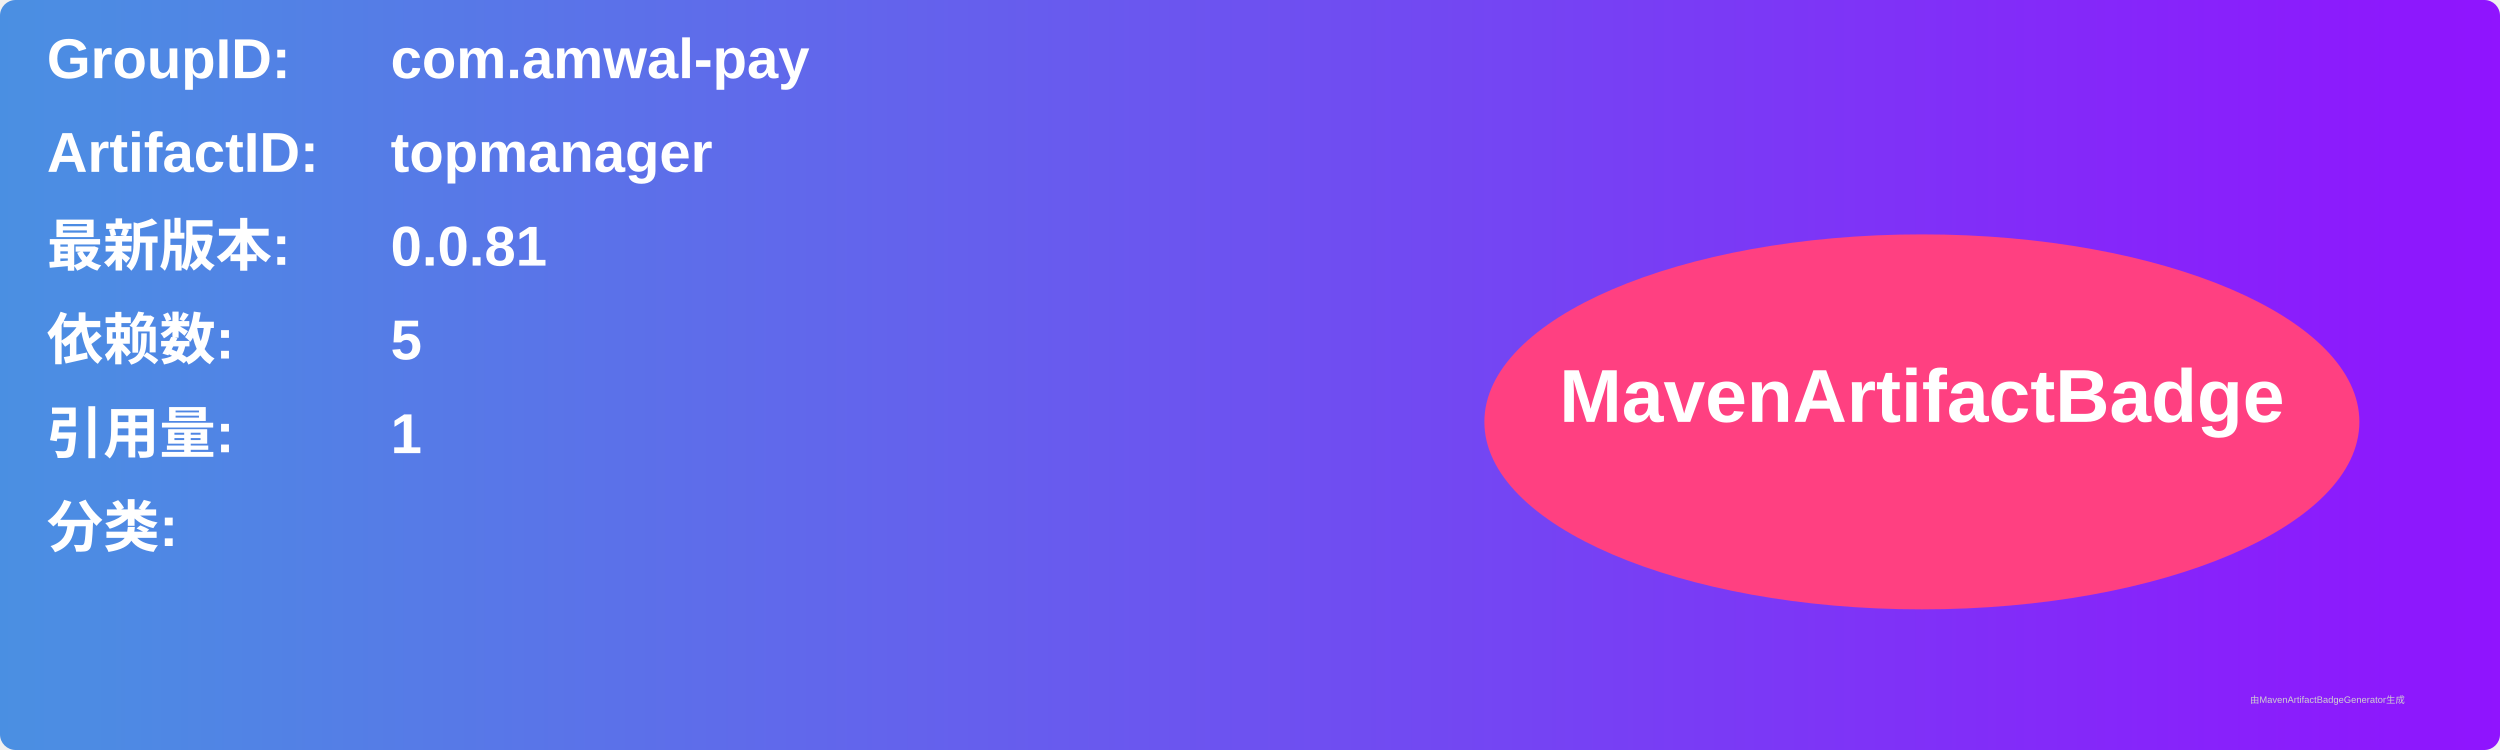
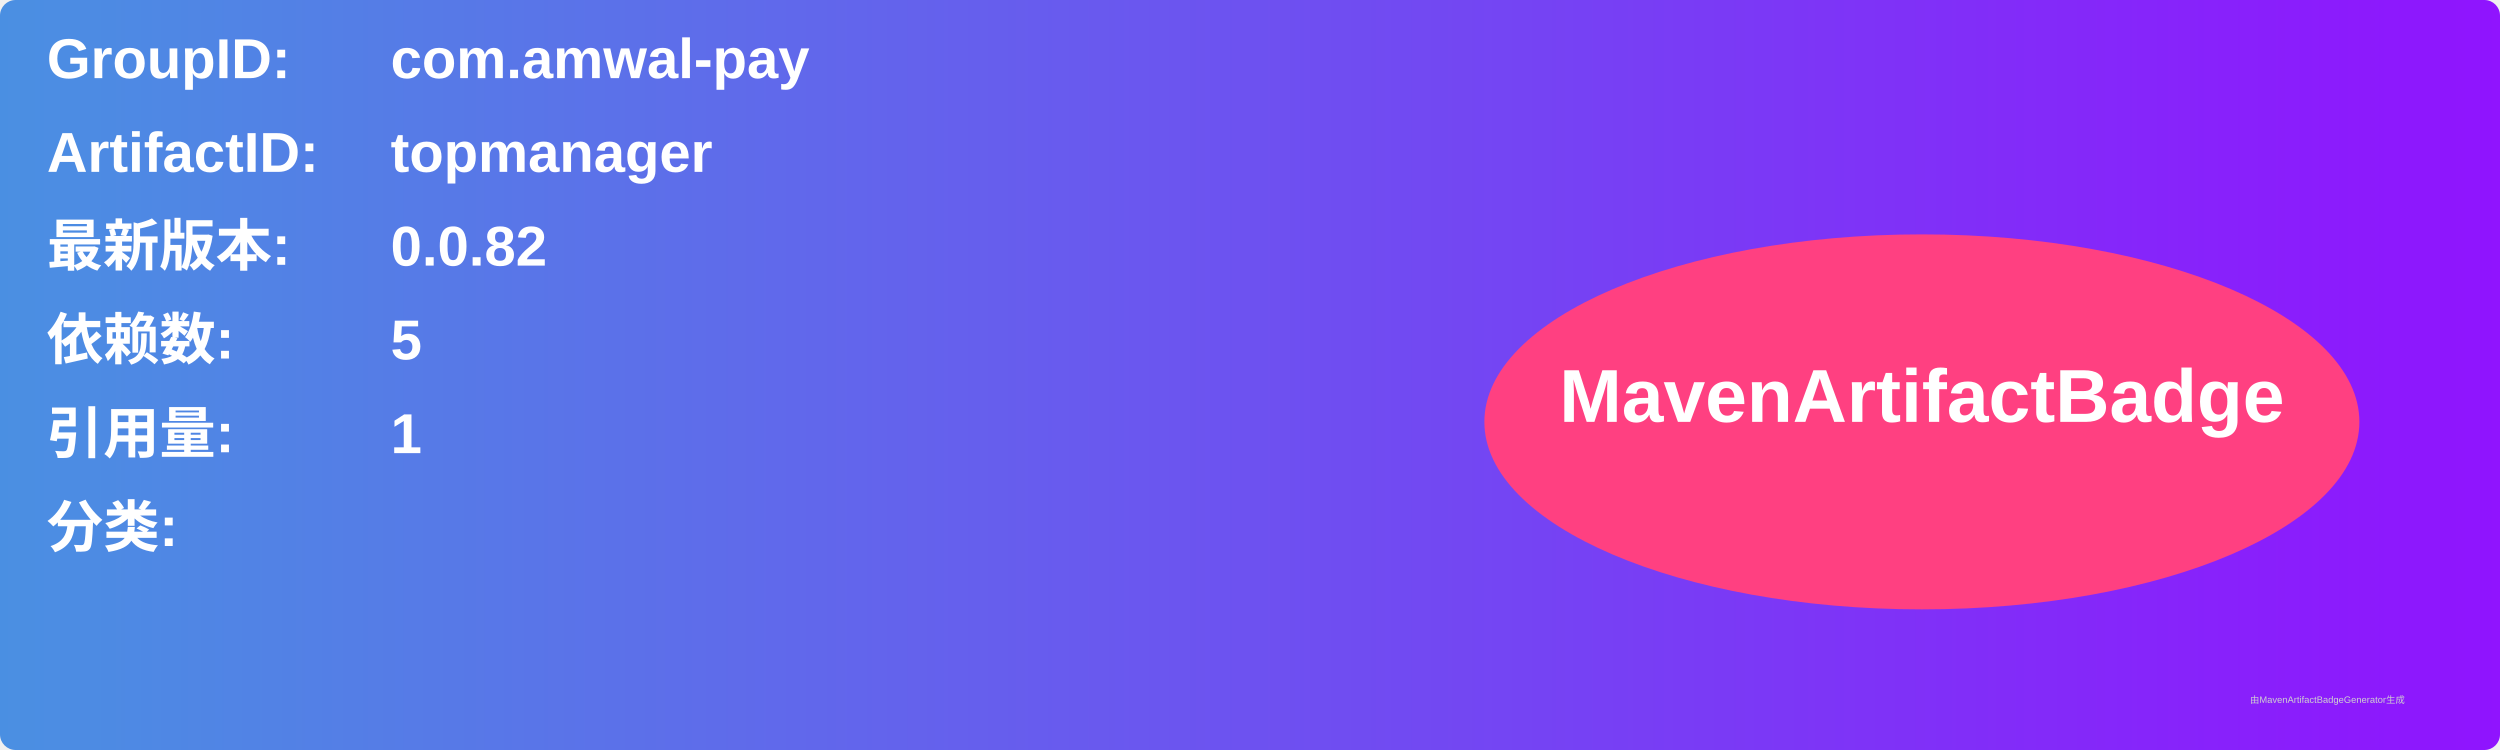
<svg xmlns="http://www.w3.org/2000/svg" width="800" height="240" viewBox="0 0 800 240">
  <linearGradient id="grad" x1="0%" y1="0%" x2="100%" y2="0%">
    <stop offset="0%" stop-color="#4a90e2" />
    <stop offset="100%" stop-color="#9013fe" />
  </linearGradient>
  <rect width="100%" height="100%" rx="5" ry="5" fill="url(#grad)" />
  <g transform="translate(15, 15)">
    <text x="0" y="10" font-family="Arial" font-size="18" fill="white" font-weight="bold" width="260">GroupID:</text>
    <text x="110" y="10" font-family="Arial" font-size="18" fill="white" font-weight="bold" width="460">com.amwal-pay</text>
    <text x="0" y="40" font-family="Arial" font-size="18" fill="white" font-weight="bold" width="260">ArtifactID:</text>
    <text x="110" y="40" font-family="Arial" font-size="18" fill="white" font-weight="bold" width="460">topmanager</text>
    <text x="0" y="70" font-family="Arial" font-size="18" fill="white" font-weight="bold">最新版本:</text>
    <text x="110" y="70" font-family="Arial" font-size="18" fill="white" font-weight="bold">
-       <tspan font-weight="bold">0.0.81</tspan>
+       <tspan font-weight="bold">0.0.82</tspan>
    </text>
    <text x="0" y="100" font-family="Arial" font-size="18" fill="white" font-weight="bold">依赖数: </text>
    <text x="110" y="100" font-family="Arial" font-size="18" fill="white">
      <tspan font-weight="bold">5</tspan>
    </text>
    <text x="0" y="130" font-family="Arial" font-size="18" fill="white" font-weight="bold">引用量: </text>
    <text x="110" y="130" font-family="Arial" font-size="18" fill="white">
      <tspan font-weight="bold">1</tspan>
    </text>
    <text x="0" y="160" font-family="Arial" font-size="18" fill="white" font-weight="bold">分类:</text>
    <text x="10" y="190" font-family="Arial" font-size="10" fill="white">
      <tspan font-weight="bold" />
    </text>
    <ellipse cx="600" cy="120" rx="140" ry="60" fill="#ff4081" />
    <text x="600" y="120" text-anchor="middle" font-family="Arial" font-size="24" fill="white" font-weight="bold">MavenArtifactBadge</text>
  </g>
  <text x="720" y="225" font-family="Arial" font-size="3" fill="#d0d0d0">由MavenArtifactBadgeGenerator生成</text>
</svg>
